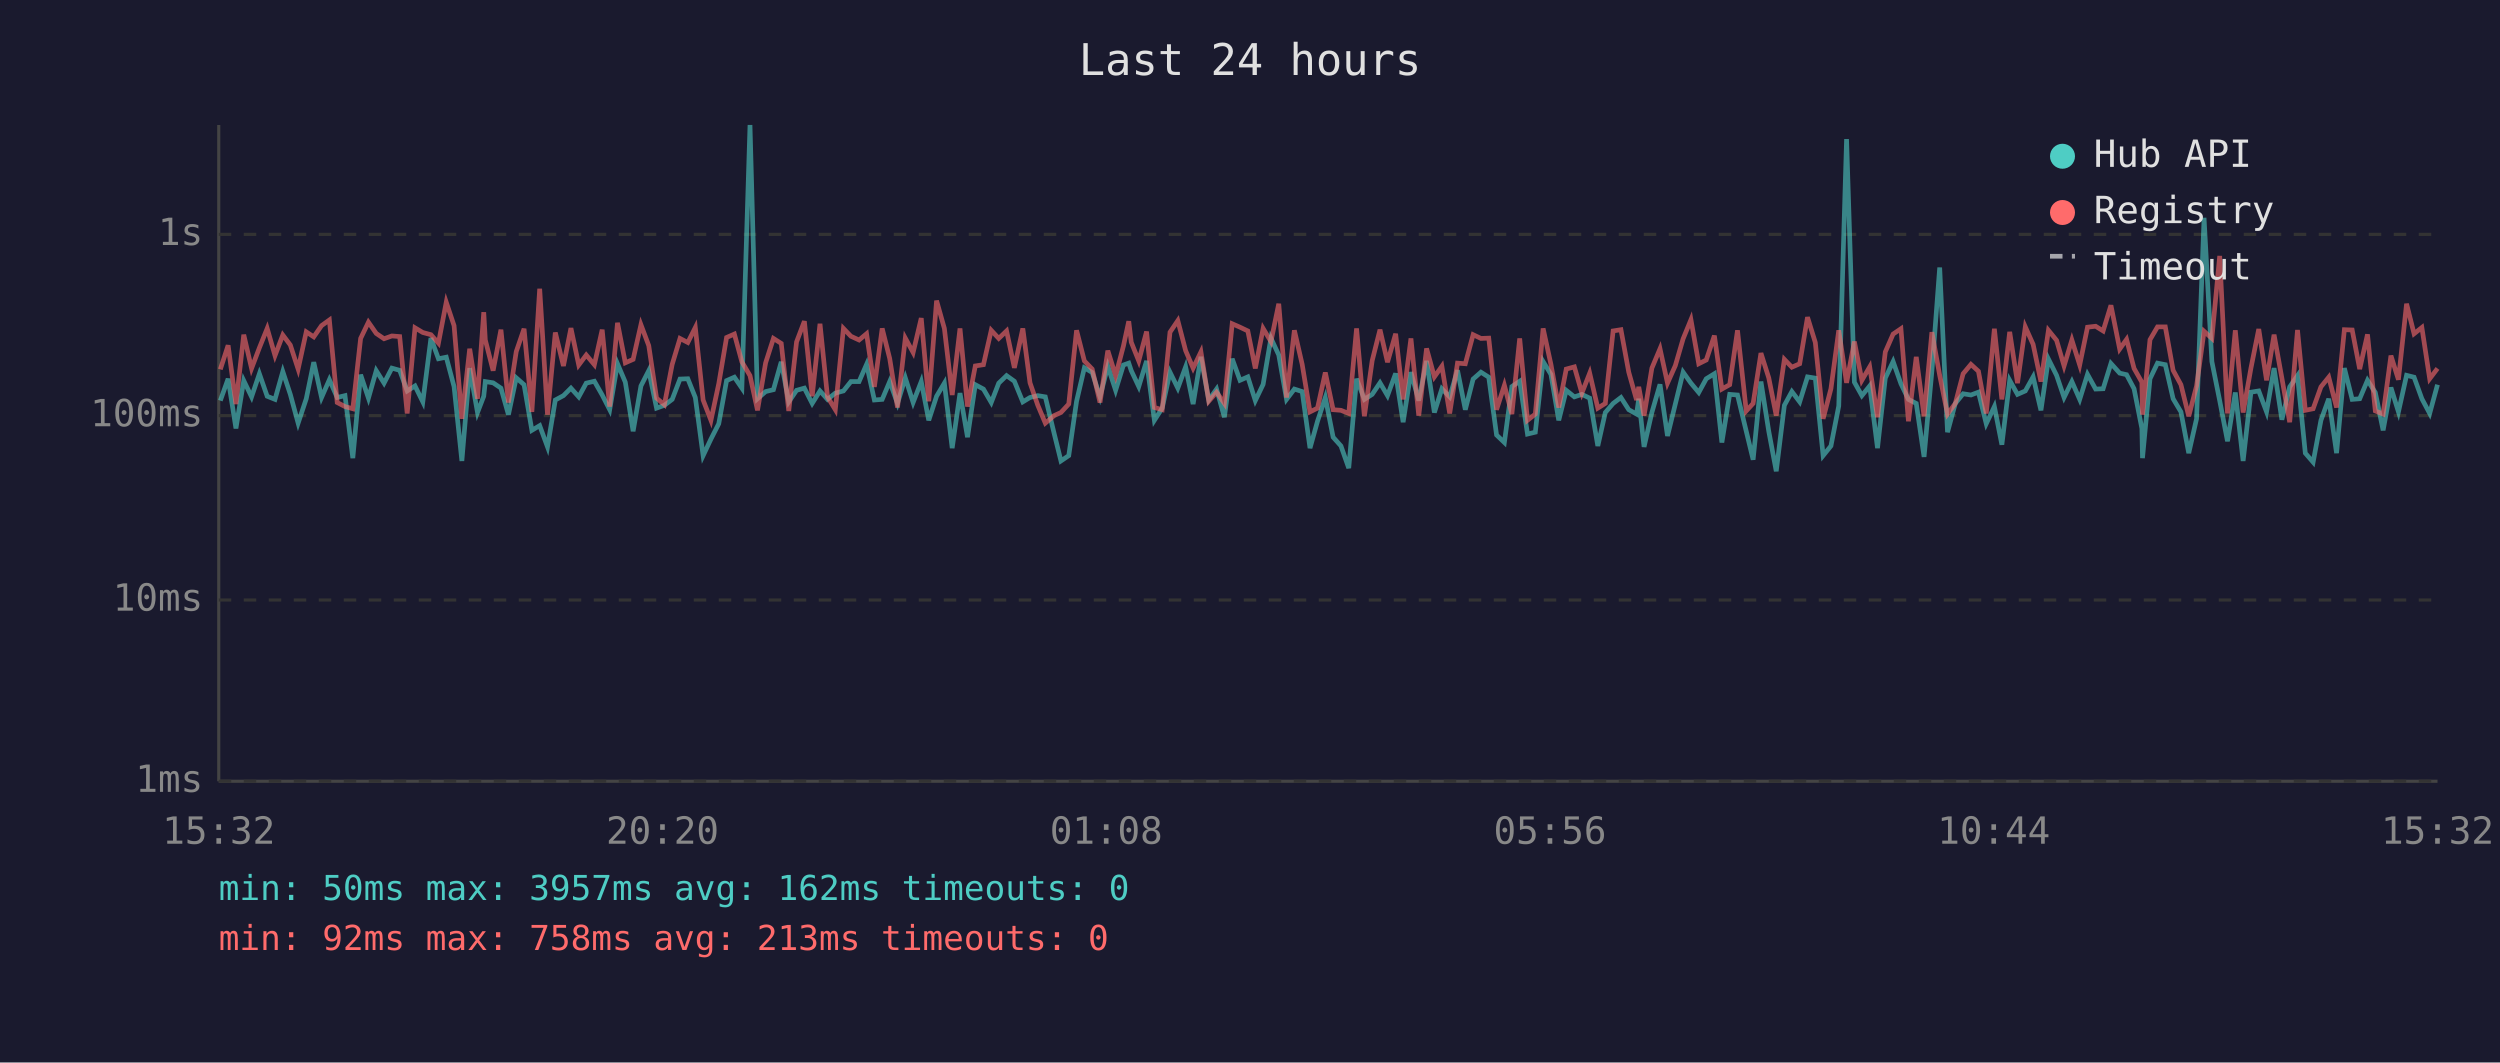
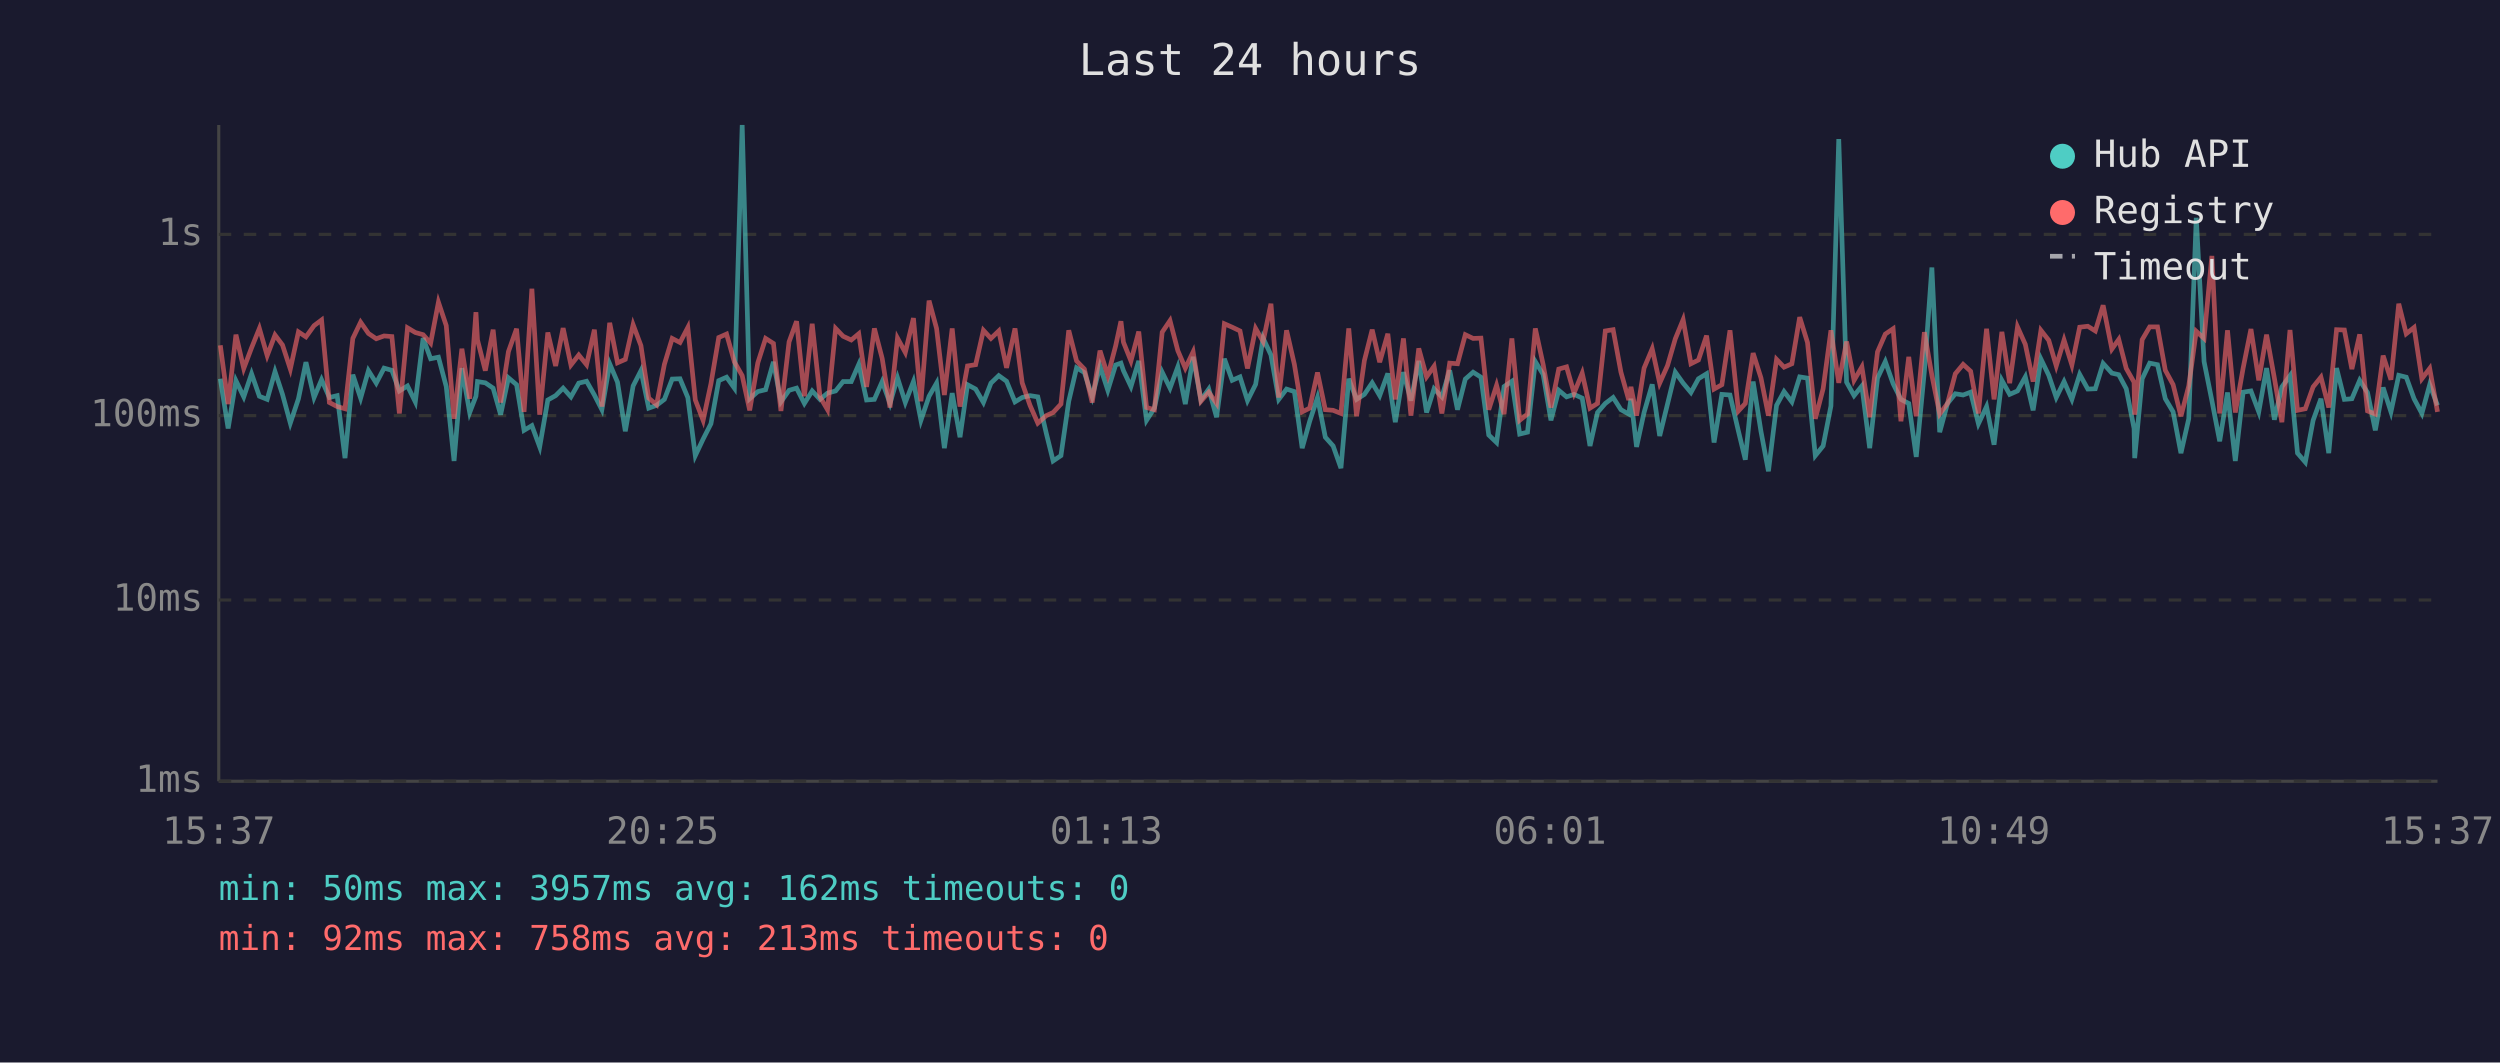
<svg xmlns="http://www.w3.org/2000/svg" viewBox="0 0 800 340" font-family="monospace" font-size="12">
  <rect width="800" height="340" fill="#1a1a2e" />
  <text x="400" y="24" fill="#e0e0e0" font-size="14" text-anchor="middle">Last 24 hours</text>
  <line x1="70" y1="40" x2="70" y2="250" stroke="#444" stroke-width="1" />
  <line x1="70" y1="250" x2="780" y2="250" stroke="#444" stroke-width="1" />
  <line x1="70" y1="250" x2="780" y2="250" stroke="#333" stroke-width="1" stroke-dasharray="4" />
  <text x="65" y="250" fill="#888" text-anchor="end" dominant-baseline="middle">1ms</text>
  <line x1="70" y1="192" x2="780" y2="192" stroke="#333" stroke-width="1" stroke-dasharray="4" />
  <text x="65" y="192" fill="#888" text-anchor="end" dominant-baseline="middle">10ms</text>
  <line x1="70" y1="133" x2="780" y2="133" stroke="#333" stroke-width="1" stroke-dasharray="4" />
  <text x="65" y="133" fill="#888" text-anchor="end" dominant-baseline="middle">100ms</text>
  <line x1="70" y1="75" x2="780" y2="75" stroke="#333" stroke-width="1" stroke-dasharray="4" />
  <text x="65" y="75" fill="#888" text-anchor="end" dominant-baseline="middle">1s</text>
-   <text x="70" y="270" fill="#888" text-anchor="middle">15:32</text>
-   <text x="212" y="270" fill="#888" text-anchor="middle">20:20</text>
-   <text x="354" y="270" fill="#888" text-anchor="middle">01:08</text>
-   <text x="496" y="270" fill="#888" text-anchor="middle">05:56</text>
-   <text x="638" y="270" fill="#888" text-anchor="middle">10:44</text>
-   <text x="780" y="270" fill="#888" text-anchor="middle">15:32</text>
-   <polyline points="70.5,128.2 73.0,121.2 75.5,137.1 78.0,121.8 80.5,127.0 83.0,119.6 85.5,126.8 88.0,127.8 90.5,118.9 92.9,126.2 95.4,135.4 98.0,127.6 100.4,115.9 102.9,127.2 105.4,121.5 107.9,127.2 110.4,126.6 112.9,146.6 115.4,119.9 117.9,127.4 120.4,118.6 122.9,122.6 125.4,117.8 127.9,118.5 130.3,125.1 132.8,123.5 135.3,128.6 137.9,108.2 140.3,114.8 142.8,114.3 145.3,123.7 147.8,147.5 150.3,117.8 152.8,132.0 154.8,126.8 155.3,122.1 157.8,122.5 160.3,124.2 162.7,132.7 165.2,120.9 167.7,123.1 170.2,137.7 172.7,136.2 175.2,143.0 177.7,128.0 180.3,126.6 182.7,124.2 185.2,127.0 187.6,122.6 190.2,122.0 192.7,126.4 195.1,131.1 197.6,116.4 200.1,122.3 202.6,138.0 205.1,123.5 207.6,118.6 210.1,130.6 212.6,129.7 215.1,127.8 217.6,121.3 220.1,121.2 222.5,127.2 225.0,145.8 227.5,140.5 230.0,135.6 232.5,121.8 235.0,120.7 237.4,124.2 240.0,40.0 242.4,127.6 245.0,125.3 247.5,124.7 250.0,115.8 252.4,128.6 254.9,124.9 257.4,124.2 259.9,129.1 262.4,125.1 264.8,127.8 267.3,125.8 269.9,125.1 272.3,122.1 274.9,122.1 277.3,116.6 279.8,128.0 282.3,127.8 284.7,122.1 287.2,129.1 289.7,120.9 292.2,128.8 294.8,122.1 297.2,134.5 299.7,126.8 302.2,122.6 304.7,143.4 307.2,125.8 309.6,139.9 312.1,123.1 314.7,124.5 317.2,128.8 319.6,122.6 322.1,120.2 324.6,122.0 327.3,128.6 329.6,127.2 332.1,126.6 334.5,127.0 337.3,138.6 339.5,147.5 342.0,145.8 344.5,128.4 347.0,117.7 349.5,119.2 352.0,127.0 354.5,117.2 357.0,124.9 359.5,116.8 361.2,116.2 362.0,118.6 364.4,123.7 366.9,115.5 369.4,134.5 371.9,130.6 374.4,119.1 376.9,124.2 379.4,117.4 381.8,129.3 384.3,114.2 386.8,128.0 389.3,124.5 391.8,133.5 394.3,114.8 396.8,121.7 399.3,120.6 401.7,128.2 404.2,123.0 406.7,108.2 409.2,113.6 411.7,127.8 414.2,124.5 416.7,125.3 419.2,143.4 421.6,134.8 424.1,127.2 426.6,139.9 429.1,142.7 431.6,149.8 434.1,121.2 436.6,127.8 439.1,126.2 441.6,122.5 444.0,126.6 446.6,119.5 449.0,135.1 451.5,119.1 454.0,128.2 456.5,115.5 459.0,132.0 461.4,124.4 463.9,127.0 466.4,118.5 468.9,131.1 471.4,121.3 473.9,119.1 476.4,120.7 478.9,139.2 481.4,141.6 483.8,123.7 486.3,122.0 488.8,138.9 491.3,138.3 493.8,115.7 496.3,119.8 498.8,134.5 501.2,124.9 503.8,127.0 506.2,126.2 508.7,127.4 511.3,142.7 513.7,132.0 516.2,129.1 518.7,127.2 521.2,131.1 523.7,132.5 524.4,127.6 526.1,143.0 528.6,132.0 531.2,123.0 533.6,139.5 536.1,129.3 538.6,119.1 541.1,122.6 543.6,125.6 546.0,121.2 548.6,119.6 551.0,141.6 553.5,126.2 556.0,126.4 558.8,138.0 561.0,147.1 563.5,122.1 566.0,138.0 568.4,150.8 571.0,129.7 573.4,125.3 575.9,128.6 578.4,120.6 580.9,121.0 583.4,145.8 585.9,142.7 588.4,129.9 590.9,44.5 593.4,122.3 595.8,126.6 598.3,123.5 600.8,143.4 603.3,121.0 605.8,115.7 608.3,122.8 610.7,127.8 613.2,129.1 615.7,146.2 618.2,118.8 620.7,85.6 623.2,138.3 625.7,129.1 628.2,126.0 630.7,126.4 633.1,125.5 635.6,135.6 638.2,130.1 640.6,142.3 643.1,121.7 645.6,126.2 648.1,125.1 650.6,120.6 653.1,131.3 655.5,114.9 658.1,120.1 660.5,127.2 663.0,122.1 665.5,127.8 668.0,119.8 670.6,124.5 673.0,124.4 675.5,116.3 678.3,119.4 680.5,119.9 682.9,124.4 685.4,137.1 685.6,146.6 688.0,121.2 690.4,116.2 692.9,116.7 695.4,127.6 697.9,131.8 700.4,145.0 702.9,134.0 705.3,69.7 707.8,115.7 710.3,128.2 712.8,141.2 715.3,125.6 717.8,147.5 720.3,125.5 722.8,125.1 725.3,131.8 727.7,117.8 730.2,134.3 732.7,123.8 735.2,120.2 737.7,145.0 740.2,147.9 742.7,134.5 745.2,127.6 747.7,145.0 750.2,117.8 752.7,127.8 755.1,127.6 757.6,121.7 760.1,125.6 762.6,137.7 765.1,124.0 767.5,131.8 770.1,120.1 772.5,120.7 775.0,127.6 777.5,132.3 780.0,123.1" fill="none" stroke="#4ecdc4" stroke-width="1.5" opacity="0.6" />
-   <polyline points="70.5,118.2 73.0,110.5 75.5,129.3 78.0,107.1 80.5,117.9 83.0,111.3 85.5,105.1 88.0,113.8 90.5,107.2 92.9,110.4 95.4,118.1 98.0,106.2 100.4,107.8 102.9,104.2 105.4,102.4 107.9,128.8 110.4,130.1 112.9,130.8 115.4,108.3 117.9,103.1 120.4,106.7 122.9,108.4 125.4,107.5 127.9,107.7 130.3,132.3 132.8,104.9 135.3,106.4 137.9,107.1 140.3,109.8 142.8,96.7 145.3,104.2 147.8,134.0 150.3,111.6 152.8,127.6 154.8,99.9 155.3,108.8 157.8,118.6 160.3,105.5 162.7,128.8 165.2,112.5 167.7,105.2 170.2,131.8 172.7,92.4 175.2,132.7 177.7,106.4 180.3,117.1 182.7,105.0 185.2,116.8 187.6,113.6 190.2,116.7 192.7,105.5 195.1,130.1 197.6,103.3 200.1,116.1 202.6,115.0 205.1,103.9 207.6,110.6 210.1,127.4 212.6,129.5 215.1,116.6 217.6,108.3 220.1,109.6 222.5,104.8 225.0,128.0 227.5,134.5 230.0,122.8 232.5,108.0 235.0,106.9 237.4,115.8 240.0,120.2 242.4,131.3 245.0,116.1 247.5,108.3 250.0,109.9 252.4,131.5 254.9,109.4 257.4,102.8 259.9,126.8 262.4,103.6 264.8,127.0 267.3,131.1 269.9,105.1 272.3,107.6 274.9,108.8 277.3,106.8 279.8,123.8 282.3,105.1 284.7,114.7 287.2,130.4 289.7,108.2 292.2,112.8 294.8,101.8 297.2,128.4 299.7,96.2 302.2,105.1 304.7,126.4 307.2,105.1 309.6,130.1 312.1,117.1 314.7,116.7 317.2,105.7 319.6,108.3 322.1,105.9 324.6,117.7 327.3,105.1 329.6,122.5 332.1,129.7 334.5,135.4 337.3,133.0 339.5,132.0 342.0,129.3 344.5,105.7 347.0,115.5 349.5,118.1 352.0,128.8 354.5,112.2 357.0,120.2 359.5,110.7 361.2,102.8 362.0,109.5 364.4,115.5 366.9,106.1 369.4,130.4 371.9,131.1 374.4,106.3 376.9,102.6 379.4,112.2 381.8,117.8 384.3,112.6 386.8,128.4 389.3,125.5 391.8,129.1 394.3,103.6 396.8,104.7 399.3,105.9 401.7,117.9 404.2,105.1 406.7,109.3 409.2,97.2 411.7,127.2 414.2,105.7 416.7,116.6 419.2,131.8 421.6,130.6 424.1,119.2 426.6,131.1 429.1,131.3 431.6,132.3 434.1,105.1 436.6,133.2 439.1,115.4 441.6,105.5 444.0,115.9 446.6,106.8 449.0,127.8 451.5,108.3 454.0,133.0 456.5,111.5 459.0,120.6 461.4,117.2 463.9,132.3 466.4,116.2 468.9,116.4 471.4,107.1 473.9,108.3 476.4,108.2 478.9,131.1 481.4,123.3 483.8,132.5 486.3,108.3 488.8,134.5 491.3,132.5 493.8,105.1 496.3,116.6 498.8,130.4 501.2,118.1 503.8,117.4 506.2,125.8 508.7,119.4 511.3,130.6 513.7,129.1 516.2,105.9 518.7,105.5 521.2,119.1 523.7,128.0 524.4,123.8 526.1,133.0 528.6,117.8 531.2,111.6 533.6,122.6 536.1,117.0 538.6,108.4 541.1,102.3 543.6,116.4 546.0,115.2 548.6,107.4 551.0,124.5 553.5,123.1 556.0,105.7 558.8,131.5 561.0,129.1 563.5,113.0 566.0,120.9 568.4,133.0 571.0,115.0 573.4,117.5 575.9,116.4 578.4,101.5 580.9,109.6 583.4,134.0 585.9,124.4 588.4,105.7 590.9,122.5 593.4,109.3 595.8,121.7 598.3,117.4 600.8,133.5 603.3,112.6 605.8,106.9 608.3,105.2 610.7,134.8 613.2,114.2 615.7,133.2 618.2,106.3 620.7,120.1 623.2,132.5 625.7,129.1 628.2,119.6 630.7,116.6 633.1,118.8 635.6,132.3 638.2,105.2 640.6,127.8 643.1,106.2 645.6,122.6 648.1,104.6 650.6,110.2 653.1,122.1 655.5,105.7 658.1,108.9 660.5,117.1 663.0,108.8 665.5,116.8 668.0,104.7 670.6,104.4 673.0,105.9 675.5,97.7 678.3,111.7 680.5,108.6 682.9,117.9 685.4,122.3 685.6,132.7 688.0,108.7 690.4,104.6 692.9,104.6 695.4,118.5 697.9,123.1 700.4,133.2 702.9,123.5 705.3,106.0 707.8,108.3 710.3,81.9 712.8,132.3 715.3,105.7 717.8,132.0 720.3,117.8 722.8,105.3 725.3,121.7 727.7,107.1 730.2,121.0 732.7,135.1 735.2,105.6 737.7,131.3 740.2,130.8 742.7,123.8 745.2,120.7 747.7,130.4 750.2,105.5 752.7,105.6 755.1,118.1 757.6,107.0 760.1,131.5 762.6,132.5 765.1,113.8 767.5,121.5 770.1,97.2 772.5,106.8 775.0,104.8 777.5,121.2 780.0,117.9" fill="none" stroke="#ff6b6b" stroke-width="1.5" opacity="0.6" />
+   <text x="70" y="270" fill="#888" text-anchor="middle">15:37</text>
+   <text x="212" y="270" fill="#888" text-anchor="middle">20:25</text>
+   <text x="354" y="270" fill="#888" text-anchor="middle">01:13</text>
+   <text x="496" y="270" fill="#888" text-anchor="middle">06:01</text>
+   <text x="638" y="270" fill="#888" text-anchor="middle">10:49</text>
+   <text x="780" y="270" fill="#888" text-anchor="middle">15:37</text>
+   <polyline points="70.5,121.2 73.0,137.1 75.5,121.8 78.0,127.0 80.5,119.6 83.0,126.8 85.5,127.8 88.0,118.9 90.4,126.2 92.9,135.4 95.5,127.6 97.9,115.9 100.5,127.2 102.9,121.5 105.4,127.2 107.9,126.6 110.4,146.6 112.9,119.9 115.4,127.4 117.9,118.6 120.4,122.6 122.9,117.8 125.4,118.5 127.8,125.1 130.4,123.5 132.9,128.6 135.4,108.2 137.8,114.8 140.3,114.3 142.8,123.7 145.3,147.5 147.8,117.8 150.3,132.0 152.3,126.8 152.8,122.1 155.3,122.5 157.8,124.2 160.2,132.7 162.7,120.9 165.3,123.1 167.7,137.7 170.2,136.2 172.7,143.0 175.3,128.0 177.8,126.6 180.2,124.2 182.7,127.0 185.2,122.6 187.7,122.0 190.2,126.4 192.6,131.1 195.1,116.4 197.6,122.3 200.1,138.0 202.6,123.5 205.1,118.6 207.6,130.6 210.1,129.7 212.6,127.8 215.1,121.3 217.6,121.2 220.1,127.2 222.5,145.8 225.0,140.5 227.5,135.6 230.0,121.8 232.5,120.7 235.0,124.2 237.5,40.0 239.9,127.6 242.5,125.3 245.0,124.7 247.5,115.8 249.9,128.6 252.5,124.9 254.9,124.2 257.4,129.1 259.9,125.1 262.4,127.8 264.8,125.8 267.4,125.1 269.8,122.1 272.4,122.1 274.8,116.6 277.3,128.0 279.8,127.8 282.3,122.1 284.8,129.1 287.2,120.9 289.7,128.8 292.3,122.1 294.7,134.5 297.3,126.8 299.7,122.6 302.2,143.4 304.7,125.8 307.2,139.9 309.6,123.1 312.2,124.5 314.7,128.8 317.1,122.6 319.6,120.2 322.1,122.0 324.8,128.6 327.1,127.2 329.6,126.6 332.1,127.0 334.8,138.6 337.0,147.5 339.5,145.8 342.0,128.4 344.5,117.7 347.0,119.2 349.5,127.0 352.0,117.2 354.5,124.9 357.0,116.8 358.7,116.2 359.5,118.6 361.9,123.7 364.4,115.5 366.9,134.5 369.4,130.6 371.9,119.1 374.4,124.2 376.9,117.4 379.3,129.3 381.8,114.2 384.3,128.0 386.8,124.5 389.3,133.5 391.8,114.8 394.3,121.7 396.8,120.6 399.2,128.2 401.8,123.0 404.2,108.2 406.7,113.6 409.2,127.8 411.7,124.5 414.2,125.3 416.7,143.4 419.1,134.8 421.6,127.2 424.1,139.9 426.6,142.7 429.1,149.8 431.6,121.2 434.1,127.8 436.6,126.2 439.1,122.5 441.5,126.6 444.1,119.5 446.5,135.1 449.1,119.1 451.5,128.2 454.0,115.5 456.5,132.0 458.9,124.4 461.4,127.0 463.9,118.5 466.4,131.1 468.9,121.3 471.4,119.1 473.9,120.7 476.4,139.2 478.9,141.6 481.3,123.7 483.8,122.0 486.3,138.9 488.8,138.3 491.3,115.7 493.8,119.8 496.3,134.5 498.8,124.9 501.3,127.0 503.7,126.2 506.3,127.4 508.8,142.7 511.2,132.0 513.7,129.1 516.2,127.2 518.7,131.1 521.2,132.5 521.9,127.6 523.7,143.0 526.1,132.0 528.7,123.0 531.1,139.5 533.6,129.3 536.1,119.1 538.6,122.6 541.1,125.6 543.5,121.2 546.1,119.6 548.5,141.6 551.0,126.2 553.6,126.4 556.3,138.0 558.5,147.1 561.0,122.1 563.5,138.0 565.9,150.8 568.5,129.7 570.9,125.3 573.4,128.6 575.9,120.6 578.4,121.0 580.9,145.8 583.4,142.7 585.9,129.9 588.4,44.5 590.9,122.3 593.3,126.6 595.8,123.5 598.3,143.4 600.8,121.0 603.3,115.7 605.8,122.8 608.3,127.8 610.8,129.1 613.2,146.2 615.8,118.8 618.2,85.6 620.7,138.3 623.2,129.1 625.7,126.0 628.2,126.4 630.6,125.5 633.1,135.6 635.7,130.1 638.1,142.3 640.6,121.7 643.1,126.2 645.6,125.1 648.1,120.6 650.6,131.3 653.1,114.9 655.6,120.1 658.0,127.2 660.5,122.1 663.0,127.8 665.5,119.8 668.1,124.5 670.5,124.4 673.0,116.3 675.8,119.4 678.0,119.9 680.4,124.4 682.9,137.1 683.1,146.6 685.5,121.2 687.9,116.2 690.4,116.7 692.9,127.6 695.4,131.8 697.9,145.0 700.4,134.0 702.8,69.7 705.3,115.7 707.8,128.2 710.3,141.2 712.8,125.6 715.3,147.5 717.8,125.5 720.3,125.1 722.8,131.8 725.3,117.8 727.8,134.3 730.2,123.8 732.8,120.2 735.2,145.0 737.7,147.9 740.2,134.5 742.7,127.6 745.2,145.0 747.7,117.8 750.2,127.8 752.6,127.6 755.1,121.7 757.6,125.6 760.1,137.7 762.6,124.0 765.1,131.8 767.6,120.1 770.0,120.7 772.5,127.6 775.0,132.3 777.5,123.1 780.0,129.7" fill="none" stroke="#4ecdc4" stroke-width="1.5" opacity="0.6" />
+   <polyline points="70.5,110.5 73.0,129.3 75.5,107.1 78.0,117.9 80.5,111.3 83.0,105.1 85.5,113.8 88.0,107.2 90.4,110.4 92.9,118.1 95.5,106.2 97.9,107.8 100.5,104.2 102.9,102.4 105.4,128.8 107.9,130.1 110.4,130.8 112.9,108.3 115.4,103.1 117.9,106.7 120.4,108.4 122.9,107.5 125.4,107.7 127.8,132.3 130.4,104.9 132.9,106.4 135.4,107.1 137.8,109.8 140.3,96.7 142.8,104.2 145.3,134.0 147.8,111.6 150.3,127.6 152.3,99.9 152.8,108.8 155.3,118.6 157.8,105.5 160.2,128.8 162.7,112.5 165.3,105.2 167.7,131.8 170.2,92.4 172.7,132.7 175.3,106.4 177.8,117.1 180.2,105.0 182.7,116.8 185.2,113.6 187.7,116.7 190.2,105.5 192.6,130.1 195.1,103.3 197.6,116.1 200.1,115.0 202.6,103.9 205.1,110.6 207.6,127.4 210.1,129.5 212.6,116.6 215.1,108.3 217.6,109.6 220.1,104.8 222.5,128.0 225.0,134.5 227.5,122.8 230.0,108.0 232.5,106.9 235.0,115.8 237.5,120.2 239.9,131.3 242.5,116.1 245.0,108.3 247.5,109.9 249.9,131.5 252.5,109.4 254.9,102.8 257.4,126.8 259.9,103.6 262.4,127.0 264.8,131.1 267.4,105.1 269.8,107.6 272.4,108.8 274.8,106.8 277.3,123.8 279.8,105.1 282.3,114.7 284.8,130.4 287.2,108.2 289.7,112.8 292.3,101.8 294.7,128.4 297.3,96.2 299.7,105.1 302.2,126.4 304.7,105.1 307.2,130.1 309.6,117.1 312.2,116.7 314.7,105.7 317.1,108.3 319.6,105.9 322.1,117.7 324.8,105.1 327.1,122.5 329.6,129.7 332.1,135.4 334.8,133.0 337.0,132.0 339.5,129.3 342.0,105.7 344.5,115.5 347.0,118.1 349.5,128.8 352.0,112.2 354.5,120.2 357.0,110.7 358.7,102.8 359.5,109.5 361.9,115.5 364.4,106.1 366.9,130.4 369.4,131.1 371.9,106.3 374.4,102.6 376.9,112.2 379.3,117.8 381.8,112.6 384.3,128.4 386.8,125.5 389.3,129.1 391.8,103.6 394.3,104.7 396.8,105.9 399.2,117.9 401.8,105.1 404.2,109.3 406.7,97.2 409.2,127.2 411.7,105.7 414.2,116.6 416.7,131.8 419.1,130.6 421.6,119.2 424.1,131.1 426.6,131.3 429.1,132.3 431.6,105.1 434.1,133.2 436.6,115.4 439.1,105.5 441.5,115.9 444.1,106.8 446.5,127.8 449.1,108.3 451.5,133.0 454.0,111.5 456.5,120.6 458.9,117.2 461.4,132.3 463.9,116.2 466.4,116.4 468.9,107.1 471.4,108.3 473.9,108.2 476.4,131.1 478.9,123.3 481.3,132.5 483.8,108.3 486.3,134.5 488.8,132.5 491.3,105.1 493.8,116.6 496.3,130.4 498.8,118.1 501.3,117.4 503.7,125.8 506.3,119.4 508.8,130.6 511.2,129.1 513.7,105.9 516.2,105.5 518.7,119.1 521.2,128.0 521.9,123.8 523.7,133.0 526.1,117.8 528.7,111.6 531.1,122.6 533.6,117.0 536.1,108.4 538.6,102.3 541.1,116.4 543.5,115.2 546.1,107.4 548.5,124.5 551.0,123.1 553.6,105.7 556.3,131.5 558.5,129.1 561.0,113.0 563.5,120.9 565.9,133.0 568.5,115.0 570.9,117.5 573.4,116.4 575.9,101.5 578.4,109.6 580.9,134.0 583.4,124.4 585.9,105.7 588.4,122.5 590.9,109.3 593.3,121.7 595.8,117.4 598.3,133.5 600.8,112.6 603.3,106.9 605.8,105.2 608.3,134.8 610.8,114.2 613.2,133.2 615.8,106.3 618.2,120.1 620.7,132.5 623.2,129.1 625.7,119.6 628.2,116.6 630.6,118.8 633.1,132.3 635.7,105.2 638.1,127.8 640.6,106.2 643.1,122.6 645.6,104.6 648.1,110.2 650.6,122.1 653.1,105.7 655.6,108.9 658.0,117.1 660.5,108.8 663.0,116.8 665.5,104.7 668.1,104.4 670.5,105.9 673.0,97.7 675.8,111.7 678.0,108.6 680.4,117.9 682.9,122.3 683.1,132.7 685.5,108.7 687.9,104.6 690.4,104.6 692.9,118.5 695.4,123.1 697.9,133.2 700.4,123.5 702.8,106.0 705.3,108.3 707.8,81.9 710.3,132.3 712.8,105.7 715.3,132.0 717.8,117.8 720.3,105.3 722.8,121.7 725.3,107.1 727.8,121.0 730.2,135.1 732.8,105.6 735.2,131.3 737.7,130.8 740.2,123.8 742.7,120.7 745.2,130.4 747.7,105.5 750.2,105.6 752.6,118.1 755.1,107.0 757.6,131.5 760.1,132.5 762.6,113.8 765.1,121.5 767.6,97.2 770.0,106.8 772.5,104.8 775.0,121.2 777.5,117.9 780.0,131.8" fill="none" stroke="#ff6b6b" stroke-width="1.5" opacity="0.6" />
  <circle cx="660" cy="50" r="4" fill="#4ecdc4" />
  <text x="670" y="50" fill="#e0e0e0" dominant-baseline="middle">Hub API</text>
  <circle cx="660" cy="68" r="4" fill="#ff6b6b" />
  <text x="670" y="68" fill="#e0e0e0" dominant-baseline="middle">Registry</text>
  <line x1="656" y1="82" x2="664" y2="82" stroke="#e0e0e0" stroke-width="1.5" stroke-dasharray="4,3" opacity="0.7" />
  <text x="670" y="86" fill="#e0e0e0" dominant-baseline="middle">Timeout</text>
  <text x="70" y="288" fill="#4ecdc4" font-size="11">min: 50ms  max: 3957ms  avg: 162ms  timeouts: 0</text>
  <text x="70" y="304" fill="#ff6b6b" font-size="11">min: 92ms  max: 758ms  avg: 213ms  timeouts: 0</text>
</svg>
